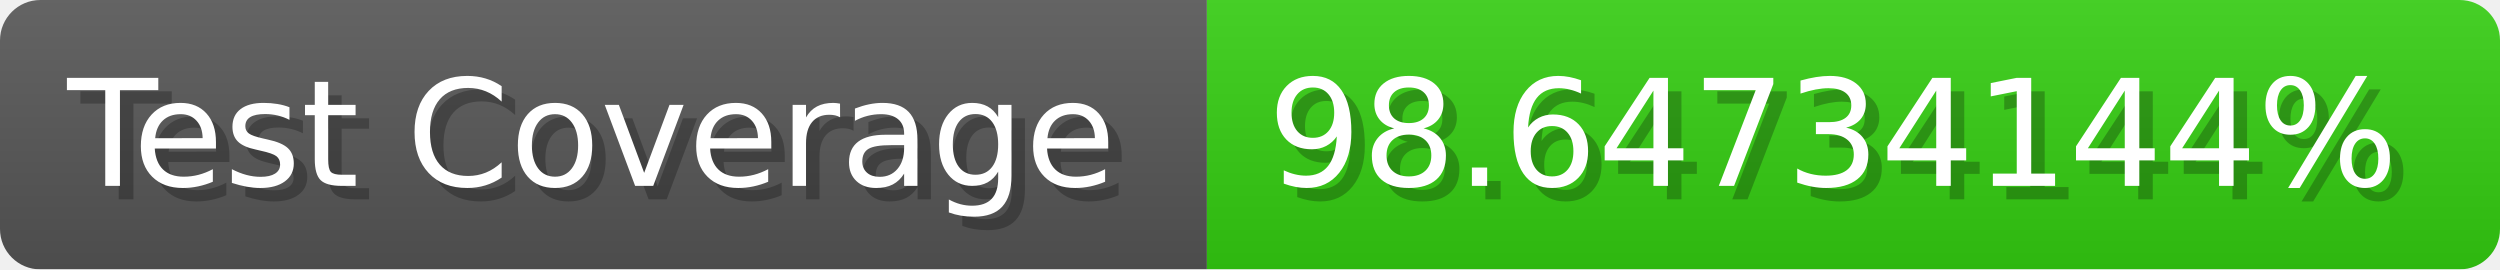
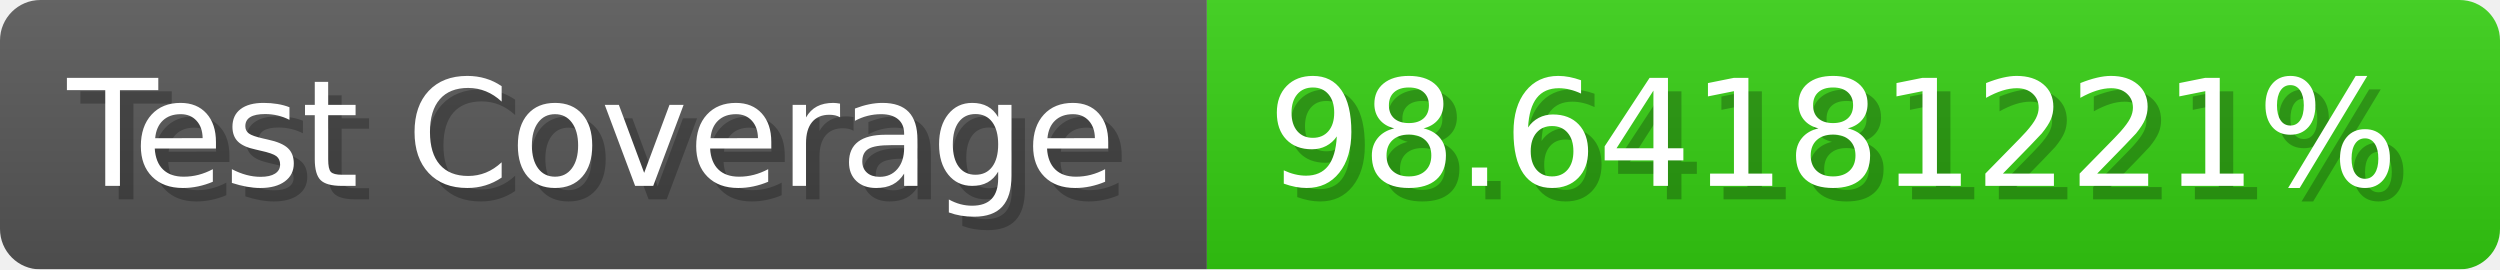
- <svg xmlns="http://www.w3.org/2000/svg" width="185.6" height="20" viewBox="0 0 1856 200" role="img" aria-label="Test Coverage: 98.64734144%">
+ <svg xmlns="http://www.w3.org/2000/svg" width="185.6" height="20" viewBox="0 0 1856 200" role="img" aria-label="Test Coverage: 98.64181221%">
  <linearGradient id="a" x2="0" y2="100%">
    <stop offset="0" stop-opacity=".1" stop-color="#EEE" />
    <stop offset="1" stop-opacity=".1" />
  </linearGradient>
  <mask id="m">
    <rect width="1856" height="200" rx="30" fill="#FFF" />
  </mask>
  <g mask="url(#m)">
    <rect width="896" height="200" fill="#555" />
    <rect width="960" height="200" fill="#3C1" x="896" />
    <rect width="1856" height="200" fill="url(#a)" />
  </g>
  <g aria-hidden="true" fill="#fff" text-anchor="start" font-family="Verdana,DejaVu Sans,sans-serif" font-size="110">
    <text x="60" y="148" textLength="796" fill="#000" opacity="0.25">Test Coverage</text>
    <text x="50" y="138" textLength="796">Test Coverage</text>
-     <text x="951" y="148" textLength="860" fill="#000" opacity="0.25">98.64734144%</text>
-     <text x="941" y="138" textLength="860">98.64734144%</text>
+     <text x="951" y="148" textLength="860" fill="#000" opacity="0.25">98.64181221%</text>
+     <text x="941" y="138" textLength="860">98.64181221%</text>
  </g>
</svg>
